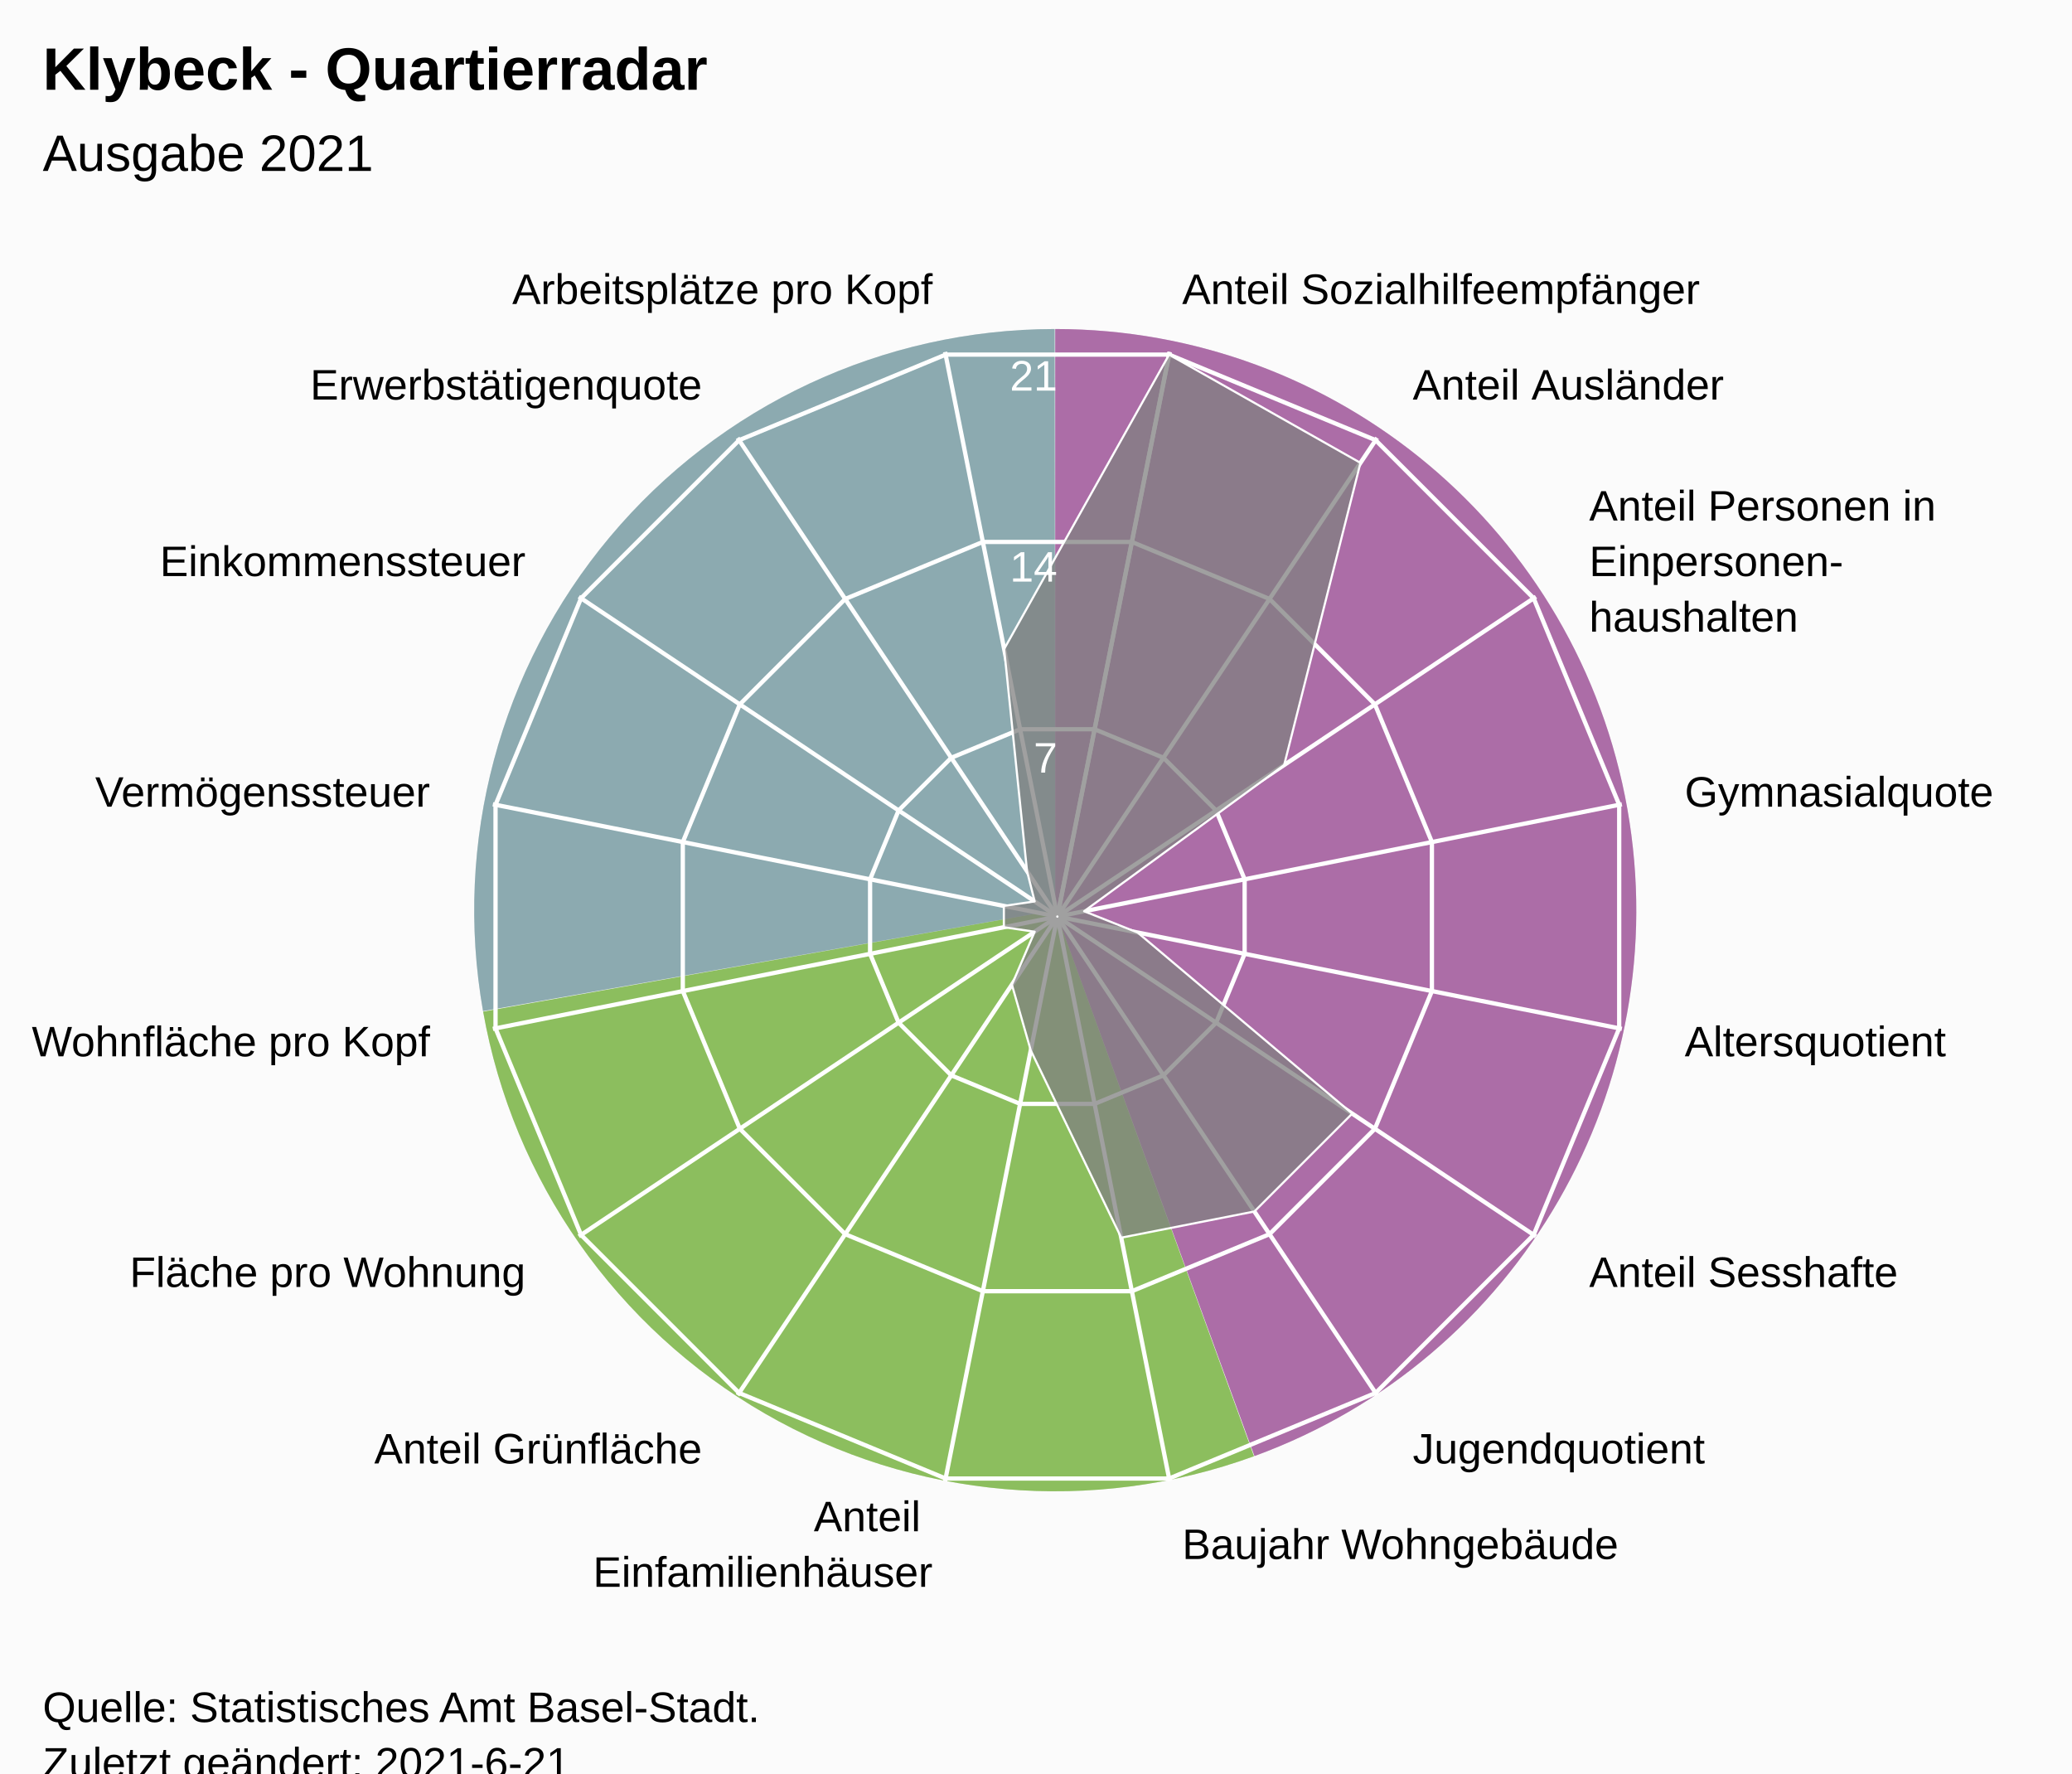
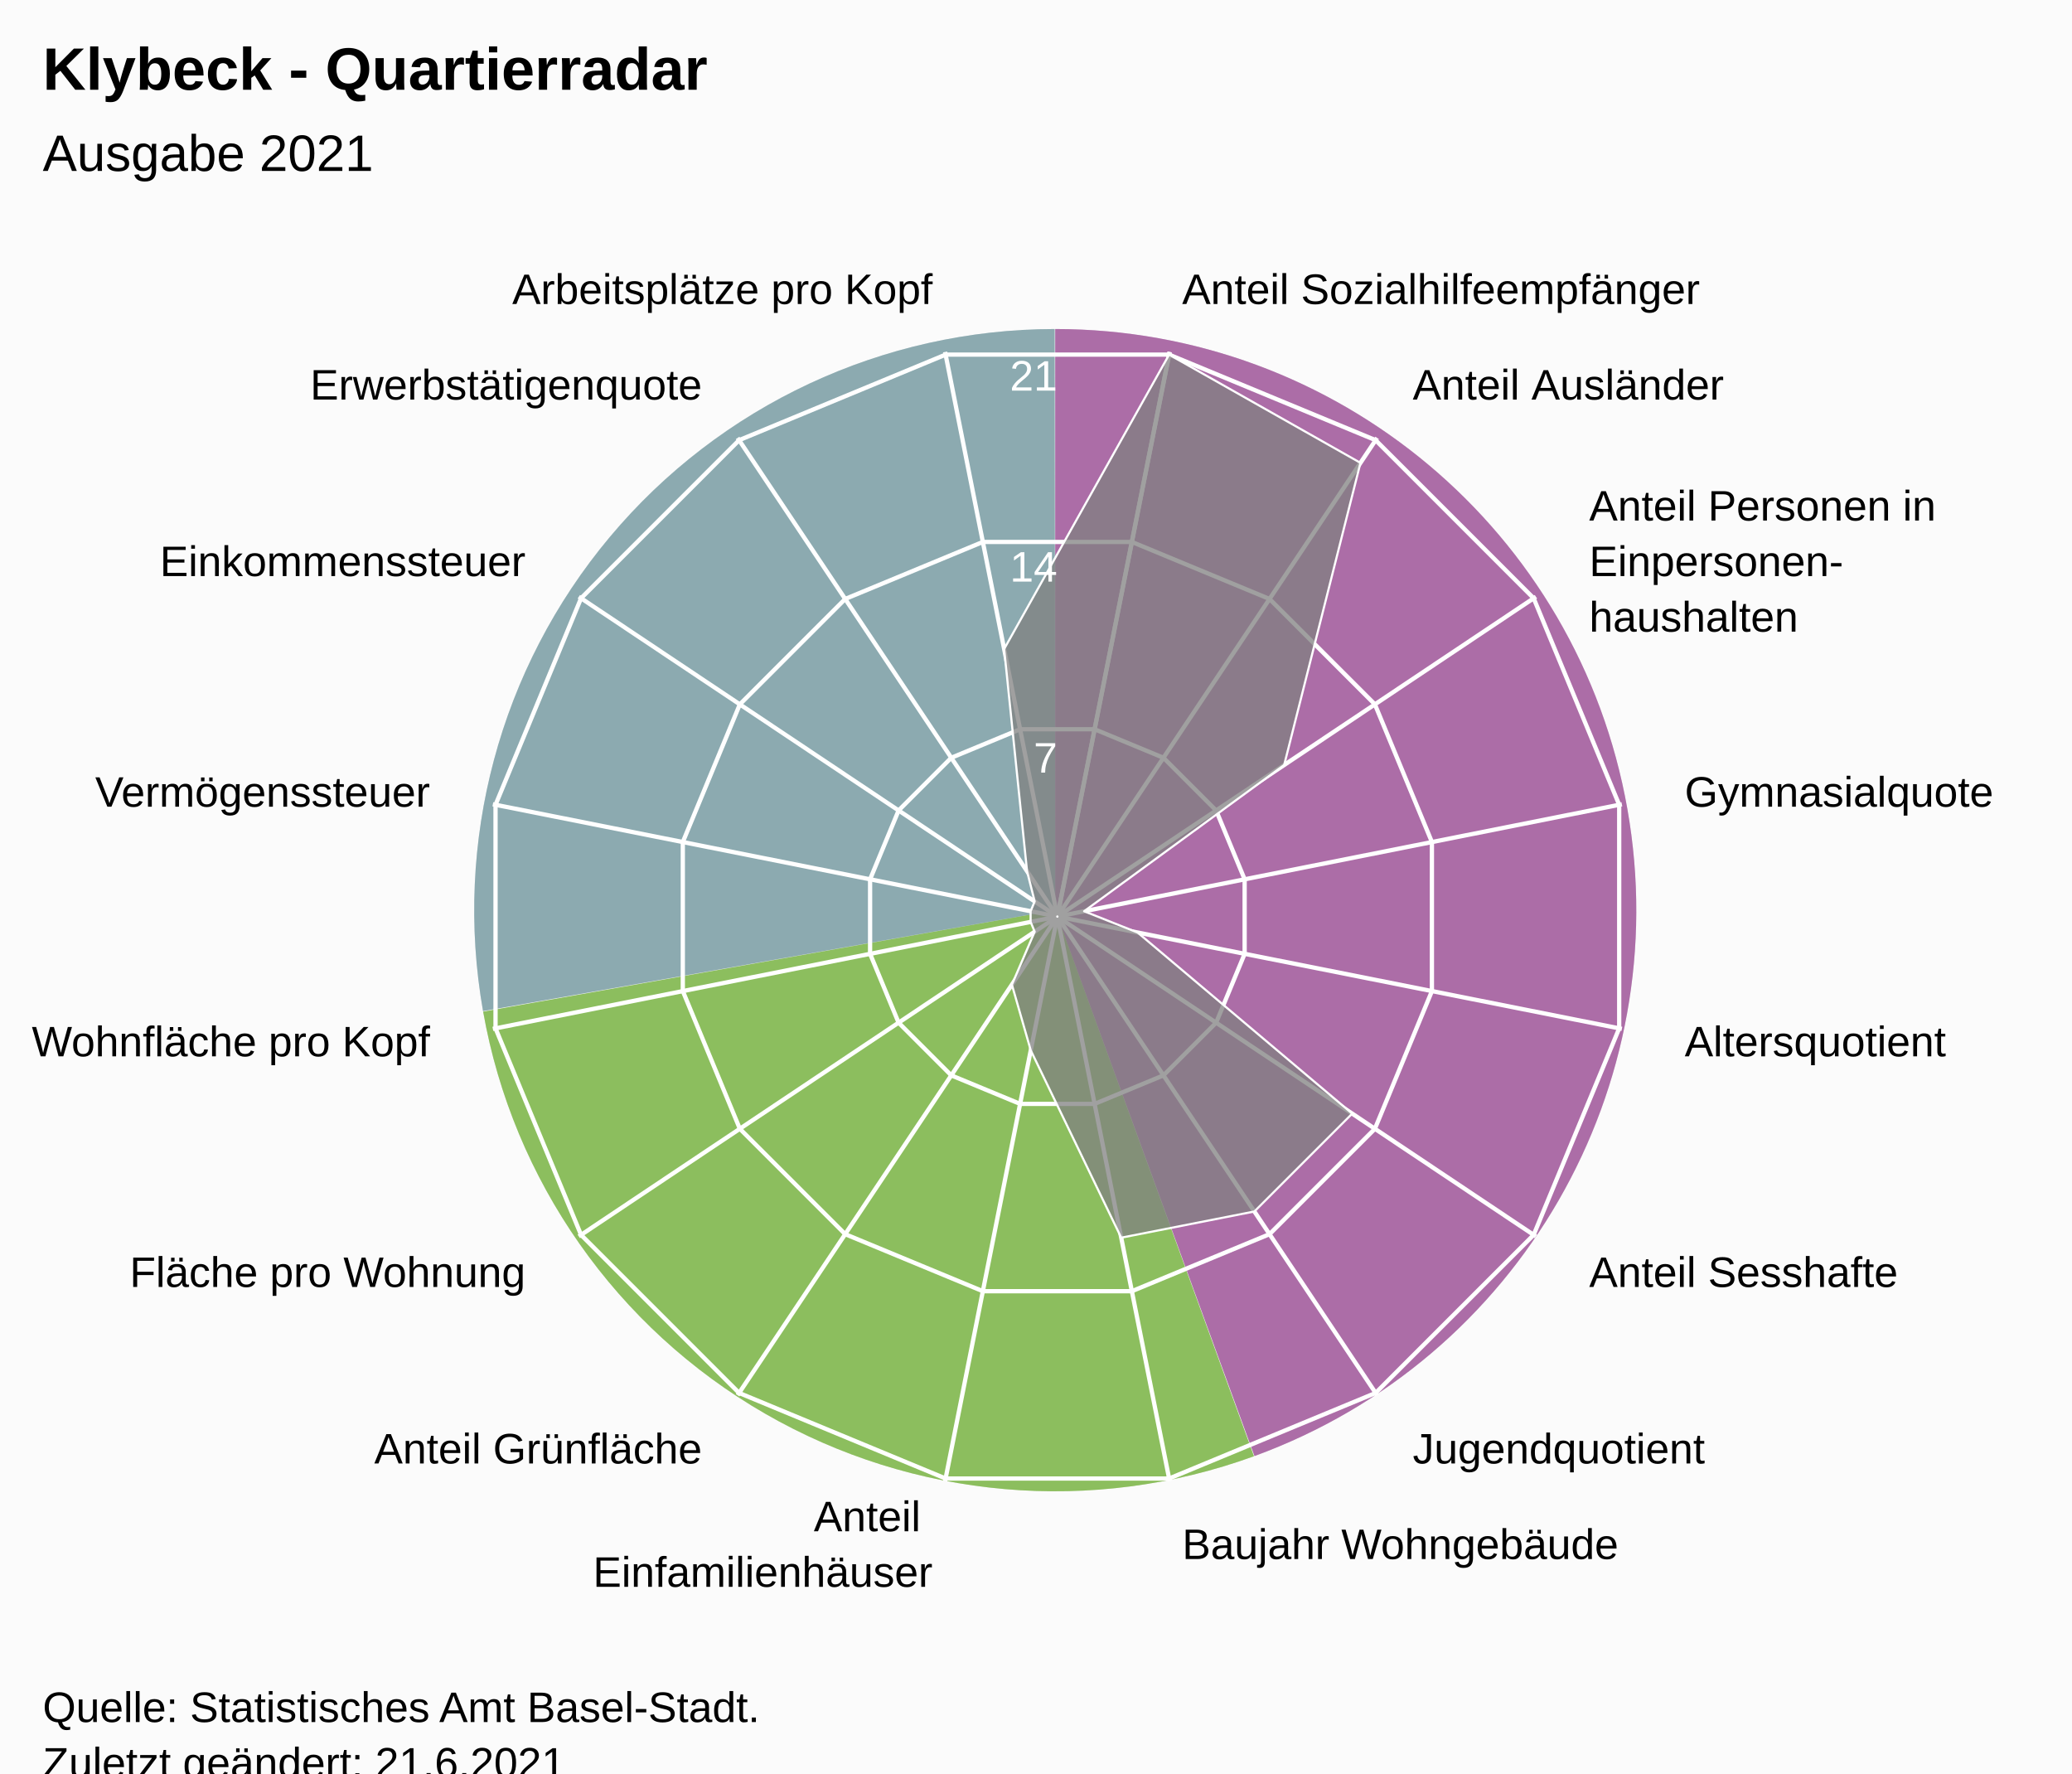
<svg xmlns="http://www.w3.org/2000/svg" version="1.1" class="highcharts-root" style="font-family:Arial;font-size:12px;" viewBox="0 0 485 415">
  <defs>
-     <clipPath id="highcharts-wr4hd2b-24-">
+     <clipPath id="highcharts-gamozs4-24-">
      <rect x="0" y="0" width="455" height="317" fill="none" />
    </clipPath>
-     <clipPath id="highcharts-wr4hd2b-42">
+     <clipPath id="highcharts-gamozs4-42">
      <circle cx="227.5" cy="158.5" r="134.725" />
    </clipPath>
-     <clipPath id="highcharts-wr4hd2b-43-">
+     <clipPath id="highcharts-gamozs4-43-">
      <rect x="20" y="56" width="455" height="317" fill="none" />
    </clipPath>
  </defs>
  <rect fill="#fbfbfb" class="highcharts-background" x="0" y="0" width="485" height="428" rx="0" ry="0" />
  <rect fill="none" class="highcharts-plot-background" x="20" y="56" width="455" height="317" />
  <path fill="#923F8D" d="M 247 77 A 136 136 0 0 1 293.643 340.752 L 247 213 A 0 0 0 0 0 247 213 Z" fill-opacity="0.5" />
  <path fill="#68AB2B" d="M 293.515 340.798 A 136 136 0 0 1 113.09 236.75 L 247 213 A 0 0 0 0 0 247 213 Z" fill-opacity="0.5" />
  <path fill="#689199" d="M 113.066 236.616 A 136 136 0 0 1 246.864 77 L 247 213 A 0 0 0 0 0 247 213 Z" fill-opacity="0.5" />
  <path fill="#923F8D" d="M 247 77 A 136 136 0 0 1 293.643 340.752 L 247 213 A 0 0 0 0 0 247 213 Z" fill-opacity="0.5" />
  <path fill="#68AB2B" d="M 293.515 340.798 A 136 136 0 0 1 113.09 236.75 L 247 213 A 0 0 0 0 0 247 213 Z" fill-opacity="0.5" />
  <path fill="#689199" d="M 113.066 236.616 A 136 136 0 0 1 246.864 77 L 247 213 A 0 0 0 0 0 247 213 Z" fill-opacity="0.5" />
  <g class="highcharts-pane-group" data-z-index="0" />
  <g class="highcharts-grid highcharts-xaxis-grid" data-z-index="1">
    <path fill="none" stroke="white" stroke-width="1" data-z-index="1" class="highcharts-grid-line" d="M 247.5 214.5 L 273.784 82.364" opacity="1" />
    <path fill="none" stroke="white" stroke-width="1" data-z-index="1" class="highcharts-grid-line" d="M 247.5 214.5 L 322.349 102.48" opacity="1" />
    <path fill="none" stroke="white" stroke-width="1" data-z-index="1" class="highcharts-grid-line" d="M 247.5 214.5 L 359.52 139.651" opacity="1" />
    <path fill="none" stroke="white" stroke-width="1" data-z-index="1" class="highcharts-grid-line" d="M 247.5 214.5 L 379.636 188.216" opacity="1" />
    <path fill="none" stroke="white" stroke-width="1" data-z-index="1" class="highcharts-grid-line" d="M 247.5 214.5 L 379.636 240.784" opacity="1" />
    <path fill="none" stroke="white" stroke-width="1" data-z-index="1" class="highcharts-grid-line" d="M 247.5 214.5 L 359.52 289.349" opacity="1" />
    <path fill="none" stroke="white" stroke-width="1" data-z-index="1" class="highcharts-grid-line" d="M 247.5 214.5 L 322.349 326.52" opacity="1" />
    <path fill="none" stroke="white" stroke-width="1" data-z-index="1" class="highcharts-grid-line" d="M 247.5 214.5 L 273.784 346.636" opacity="1" />
    <path fill="none" stroke="white" stroke-width="1" data-z-index="1" class="highcharts-grid-line" d="M 247.5 214.5 L 221.216 346.636" opacity="1" />
    <path fill="none" stroke="white" stroke-width="1" data-z-index="1" class="highcharts-grid-line" d="M 247.5 214.5 L 172.651 326.52" opacity="1" />
    <path fill="none" stroke="white" stroke-width="1" data-z-index="1" class="highcharts-grid-line" d="M 247.5 214.5 L 135.48 289.349" opacity="1" />
    <path fill="none" stroke="white" stroke-width="1" data-z-index="1" class="highcharts-grid-line" d="M 247.5 214.5 L 115.364 240.784" opacity="1" />
    <path fill="none" stroke="white" stroke-width="1" data-z-index="1" class="highcharts-grid-line" d="M 247.5 214.5 L 115.364 188.216" opacity="1" />
    <path fill="none" stroke="white" stroke-width="1" data-z-index="1" class="highcharts-grid-line" d="M 247.5 214.5 L 135.48 139.651" opacity="1" />
    <path fill="none" stroke="white" stroke-width="1" data-z-index="1" class="highcharts-grid-line" d="M 247.5 214.5 L 172.651 102.48" opacity="1" />
    <path fill="none" stroke="white" stroke-width="1" data-z-index="1" class="highcharts-grid-line" d="M 247.5 214.5 L 221.216 82.364" opacity="1" />
    <path fill="none" stroke="white" stroke-width="1" data-z-index="1" class="highcharts-grid-line" d="M 247.5 214.5 L 273.784 82.364" opacity="1" />
  </g>
  <g class="highcharts-grid highcharts-yaxis-grid" data-z-index="1">
    <path fill="none" stroke="white" stroke-width="1" data-z-index="1" class="highcharts-grid-line" d="M 247.5 214.5 L 247.5 214.5 L 247.5 214.5 L 247.5 214.5 L 247.5 214.5 L 247.5 214.5 L 247.5 214.5 L 247.5 214.5 L 247.5 214.5 L 247.5 214.5 L 247.5 214.5 L 247.5 214.5 L 247.5 214.5 L 247.5 214.5 L 247.5 214.5 L 247.5 214.5 L 247.5 214.5 L 247.5 214.5" opacity="1" />
    <path fill="none" stroke="white" stroke-width="1" data-z-index="1" class="highcharts-grid-line" d="M 256.22 170.663 L 272.331 177.337 L 284.663 189.669 L 291.337 205.78 L 291.337 223.22 L 284.663 239.331 L 272.331 251.663 L 256.22 258.337 L 238.78 258.337 L 222.669 251.663 L 210.337 239.331 L 203.663 223.22 L 203.663 205.78 L 210.337 189.669 L 222.669 177.337 L 238.78 170.663 L 256.22 170.663 L 256.22 170.663" opacity="1" />
    <path fill="none" stroke="white" stroke-width="1" data-z-index="1" class="highcharts-grid-line" d="M 264.939 126.827 L 297.163 140.174 L 321.826 164.837 L 335.173 197.061 L 335.173 231.939 L 321.826 264.163 L 297.163 288.826 L 264.939 302.173 L 230.061 302.173 L 197.837 288.826 L 173.174 264.163 L 159.827 231.939 L 159.827 197.061 L 173.174 164.837 L 197.837 140.174 L 230.061 126.827 L 264.939 126.827 L 264.939 126.827" opacity="1" />
    <path fill="none" stroke="white" stroke-width="1" data-z-index="1" class="highcharts-grid-line" d="M 273.659 82.99 L 321.994 103.011 L 358.989 140.006 L 379.01 188.341 L 379.01 240.659 L 358.989 288.994 L 321.994 325.989 L 273.659 346.01 L 221.341 346.01 L 173.006 325.989 L 136.011 288.994 L 115.99 240.659 L 115.99 188.341 L 136.011 140.006 L 173.006 103.011 L 221.341 82.99 L 273.659 82.99 L 273.659 82.99" opacity="1" />
  </g>
  <rect fill="none" class="highcharts-plot-border" data-z-index="1" x="20" y="56" width="455" height="317" />
  <g class="highcharts-axis highcharts-xaxis" data-z-index="2">
    <path fill="none" class="highcharts-axis-line" data-z-index="7" d="M 247.5 79.775 A 134.725 134.725 0 1 1 247.365 79.775 M 247.5 214.5 A 0 0 0 1 0 247.5 214.5" />
  </g>
  <g class="highcharts-axis highcharts-yaxis" data-z-index="2">
    <path fill="none" class="highcharts-axis-line" data-z-index="7" d="M 247.5 214.5 L 247.5 79.775" />
  </g>
  <g class="highcharts-series-group" data-z-index="3">
-     <g class="highcharts-series highcharts-series-0 highcharts-area-series" data-z-index="0.1" opacity="1" transform="translate(20,56) scale(1 1)" clip-path="url(#highcharts-wr4hd2b-42)">
-       <path fill="rgb(128,128,128)" fill-opacity="0.75" d="M 253.659 26.99 L 298.447 52.32 L 280.59 123.026 L 233.762 157.254 L 246.287 162.237 L 296.517 204.616 L 273.616 227.517 L 242.448 233.649 L 221.272 189.812 L 216.858 174.427 L 222.191 162.047 L 214.975 160.991 L 214.975 156.009 L 222.191 154.953 L 220.405 147.882 L 215.043 95.876 L 253.659 26.99 L 227.446 158.77 L 227.554 158.77 L 227.653 158.729 L 227.729 158.653 L 227.77 158.554 L 227.77 158.446 L 227.729 158.347 L 227.653 158.271 L 227.554 158.23 L 227.446 158.23 L 227.347 158.271 L 227.271 158.347 L 227.23 158.446 L 227.23 158.554 L 227.271 158.653 L 227.347 158.729 L 227.446 158.77" class="highcharts-area" data-z-index="0" />
-       <path fill="none" d="M 253.659 26.99 L 298.447 52.32 L 280.59 123.026 L 233.762 157.254 L 246.287 162.237 L 296.517 204.616 L 273.616 227.517 L 242.448 233.649 L 221.272 189.812 L 216.858 174.427 L 222.191 162.047 L 214.975 160.991 L 214.975 156.009 L 222.191 154.953 L 220.405 147.882 L 215.043 95.876 L 253.659 26.99" class="highcharts-graph" data-z-index="1" stroke="white" stroke-width="0.5" stroke-linejoin="round" stroke-linecap="round" />
+     <g class="highcharts-series highcharts-series-0 highcharts-area-series" data-z-index="0.1" opacity="1" transform="translate(20,56) scale(1 1)" clip-path="url(#highcharts-gamozs4-42)">
+       <path fill="rgb(128,128,128)" fill-opacity="0.75" d="M 253.659 26.99 L 298.447 52.32 L 280.59 123.026 L 233.762 157.254 L 246.287 162.237 L 296.517 204.616 L 273.616 227.517 L 242.448 233.649 L 221.272 189.812 L 216.858 174.427 L 222.191 162.047 L 221.238 159.746 L 221.238 157.254 L 222.191 154.953 L 220.405 147.882 L 215.043 95.876 L 253.659 26.99 L 227.446 158.77 L 227.554 158.77 L 227.653 158.729 L 227.729 158.653 L 227.77 158.554 L 227.77 158.446 L 227.729 158.347 L 227.653 158.271 L 227.554 158.23 L 227.446 158.23 L 227.347 158.271 L 227.271 158.347 L 227.23 158.446 L 227.23 158.554 L 227.271 158.653 L 227.347 158.729 L 227.446 158.77" class="highcharts-area" data-z-index="0" />
+       <path fill="none" d="M 253.659 26.99 L 298.447 52.32 L 280.59 123.026 L 233.762 157.254 L 246.287 162.237 L 296.517 204.616 L 273.616 227.517 L 242.448 233.649 L 221.272 189.812 L 216.858 174.427 L 222.191 162.047 L 221.238 159.746 L 221.238 157.254 L 222.191 154.953 L 220.405 147.882 L 215.043 95.876 L 253.659 26.99" class="highcharts-graph" data-z-index="1" stroke="white" stroke-width="0.5" stroke-linejoin="round" stroke-linecap="round" />
    </g>
    <g class="highcharts-markers highcharts-series-0 highcharts-area-series" data-z-index="0.1" opacity="1" transform="translate(20,56) scale(1 1)" clip-path="none" />
  </g>
  <text x="10" text-anchor="start" class="highcharts-title" data-z-index="4" style="color:#000000;font-size:14px;font-weight:bold;font-family:Arial;fill:#000000;" y="21">
    <tspan>Klybeck - Quartierradar</tspan>
  </text>
  <text x="10" text-anchor="start" class="highcharts-subtitle" data-z-index="4" style="color:#000000;font-size:12px;font-weight:normal;font-family:Arial;fill:#000000;" y="40">
    <tspan>Ausgabe 2021</tspan>
  </text>
  <text x="10" text-anchor="start" class="highcharts-caption" data-z-index="4" style="color:#666666;fill:#666666;" y="385" />
  <g class="highcharts-axis-labels highcharts-xaxis-labels" data-z-index="7">
    <text x="276.71" style="color:#000000;cursor:default;font-size:10px;fill:#000000;" transform="translate(0,0)" text-anchor="start" y="71.152" opacity="1">
      <tspan>Anteil Sozialhilfeempfänger</tspan>
    </text>
    <text x="330.683" style="color:#000000;cursor:default;font-size:10px;fill:#000000;" transform="translate(0,0)" text-anchor="start" y="93.508" opacity="1">
      <tspan>Anteil Ausländer</tspan>
    </text>
    <text x="371.992" style="color:#000000;cursor:default;font-size:10px;fill:#000000;" transform="translate(0,0)" text-anchor="start" y="121.817" opacity="1">
      <tspan>Anteil Personen in</tspan>
      <tspan dy="13" x="371.992">Einpersonen-</tspan>
      <tspan dy="13" x="371.992">haushalten</tspan>
    </text>
    <text x="394.348" style="color:#000000;cursor:default;font-size:10px;fill:#000000;" transform="translate(0,0)" text-anchor="start" y="188.79" opacity="1">
      <tspan>Gymnasialquote</tspan>
    </text>
    <text x="394.348" style="color:#000000;cursor:default;font-size:10px;fill:#000000;" transform="translate(0,0)" text-anchor="start" y="247.21" opacity="1">
      <tspan>Altersquotient</tspan>
    </text>
    <text x="371.992" style="color:#000000;cursor:default;font-size:10px;fill:#000000;" transform="translate(0,0)" text-anchor="start" y="301.183" opacity="1">
      <tspan>Anteil Sesshafte</tspan>
    </text>
    <text x="330.683" style="color:#000000;cursor:default;font-size:10px;fill:#000000;" transform="translate(0,0)" text-anchor="start" y="342.492" opacity="1">
      <tspan>Jugendquotient</tspan>
    </text>
    <text x="276.71" style="color:#000000;cursor:default;font-size:10px;fill:#000000;" transform="translate(0,0)" text-anchor="start" y="364.848" opacity="1">
      <tspan>Baujahr Wohngebäude</tspan>
    </text>
    <text x="218.29" style="color:#000000;cursor:default;font-size:10px;fill:#000000;" transform="translate(0,0)" text-anchor="end" y="358.348" opacity="1">
      <tspan>Anteil</tspan>
      <tspan dy="13" x="218.29">Einfamilienhäuser</tspan>
    </text>
    <text x="164.317" style="color:#000000;cursor:default;font-size:10px;fill:#000000;" transform="translate(0,0)" text-anchor="end" y="342.492" opacity="1">
      <tspan>Anteil Grünfläche</tspan>
    </text>
    <text x="123.008" style="color:#000000;cursor:default;font-size:10px;fill:#000000;" transform="translate(0,0)" text-anchor="end" y="301.183" opacity="1">
      <tspan>Fläche pro Wohnung</tspan>
    </text>
    <text x="100.652" style="color:#000000;cursor:default;font-size:10px;fill:#000000;" transform="translate(0,0)" text-anchor="end" y="247.21" opacity="1">
      <tspan>Wohnfläche pro Kopf</tspan>
    </text>
    <text x="100.652" style="color:#000000;cursor:default;font-size:10px;fill:#000000;" transform="translate(0,0)" text-anchor="end" y="188.79" opacity="1">
      <tspan>Vermögenssteuer</tspan>
    </text>
    <text x="123.008" style="color:#000000;cursor:default;font-size:10px;fill:#000000;" transform="translate(0,0)" text-anchor="end" y="134.817" opacity="1">
      <tspan>Einkommenssteuer</tspan>
    </text>
    <text x="164.317" style="color:#000000;cursor:default;font-size:10px;fill:#000000;" transform="translate(0,0)" text-anchor="end" y="93.508" opacity="1">
      <tspan>Erwerbstätigenquote</tspan>
    </text>
    <text x="218.29" style="color:#000000;cursor:default;font-size:10px;fill:#000000;" transform="translate(0,0)" text-anchor="end" y="71.152" opacity="1">
      <tspan>Arbeitsplätze pro Kopf</tspan>
    </text>
    <text x="0" style="color:#000000;cursor:default;font-size:10px;fill:#000000;" transform="translate(0,0)" text-anchor="middle" y="-9999">16</text>
  </g>
  <g class="highcharts-axis-labels highcharts-yaxis-labels" data-z-index="7">
    <text x="0" style="color:white;cursor:default;font-size:10px;fill:white;" text-anchor="end" transform="translate(0,0)" y="-9999" opacity="0">
      <tspan>0</tspan>
    </text>
    <text x="247.5" style="color:white;cursor:default;font-size:10px;fill:white;" text-anchor="end" transform="translate(0,0)" y="180.805" opacity="1">
      <tspan>7</tspan>
    </text>
    <text x="247.5" style="color:white;cursor:default;font-size:10px;fill:white;" text-anchor="end" transform="translate(0,0)" y="136.109" opacity="1">
      <tspan>14</tspan>
    </text>
    <text x="247.5" style="color:white;cursor:default;font-size:10px;fill:white;" text-anchor="end" transform="translate(0,0)" y="91.414" opacity="1">
      <tspan>21</tspan>
    </text>
  </g>
  <text x="10" class="highcharts-credits" text-anchor="start" data-z-index="8" style="cursor:default;color:#000000;font-size:10px;fill:#000000;" y="403">
    <tspan>Quelle: Statistisches Amt Basel-Stadt.</tspan>
-     <tspan x="10" dy="13">Zuletzt geändert: 2021-6-21</tspan>
+     <tspan x="10" dy="13">Zuletzt geändert: 21.6.2021</tspan>
  </text>
-   <g class="highcharts-control-points" data-z-index="99" clip-path="url(#highcharts-wr4hd2b-43-)" />
+   <g class="highcharts-control-points" data-z-index="99" clip-path="url(#highcharts-gamozs4-43-)" />
</svg>
